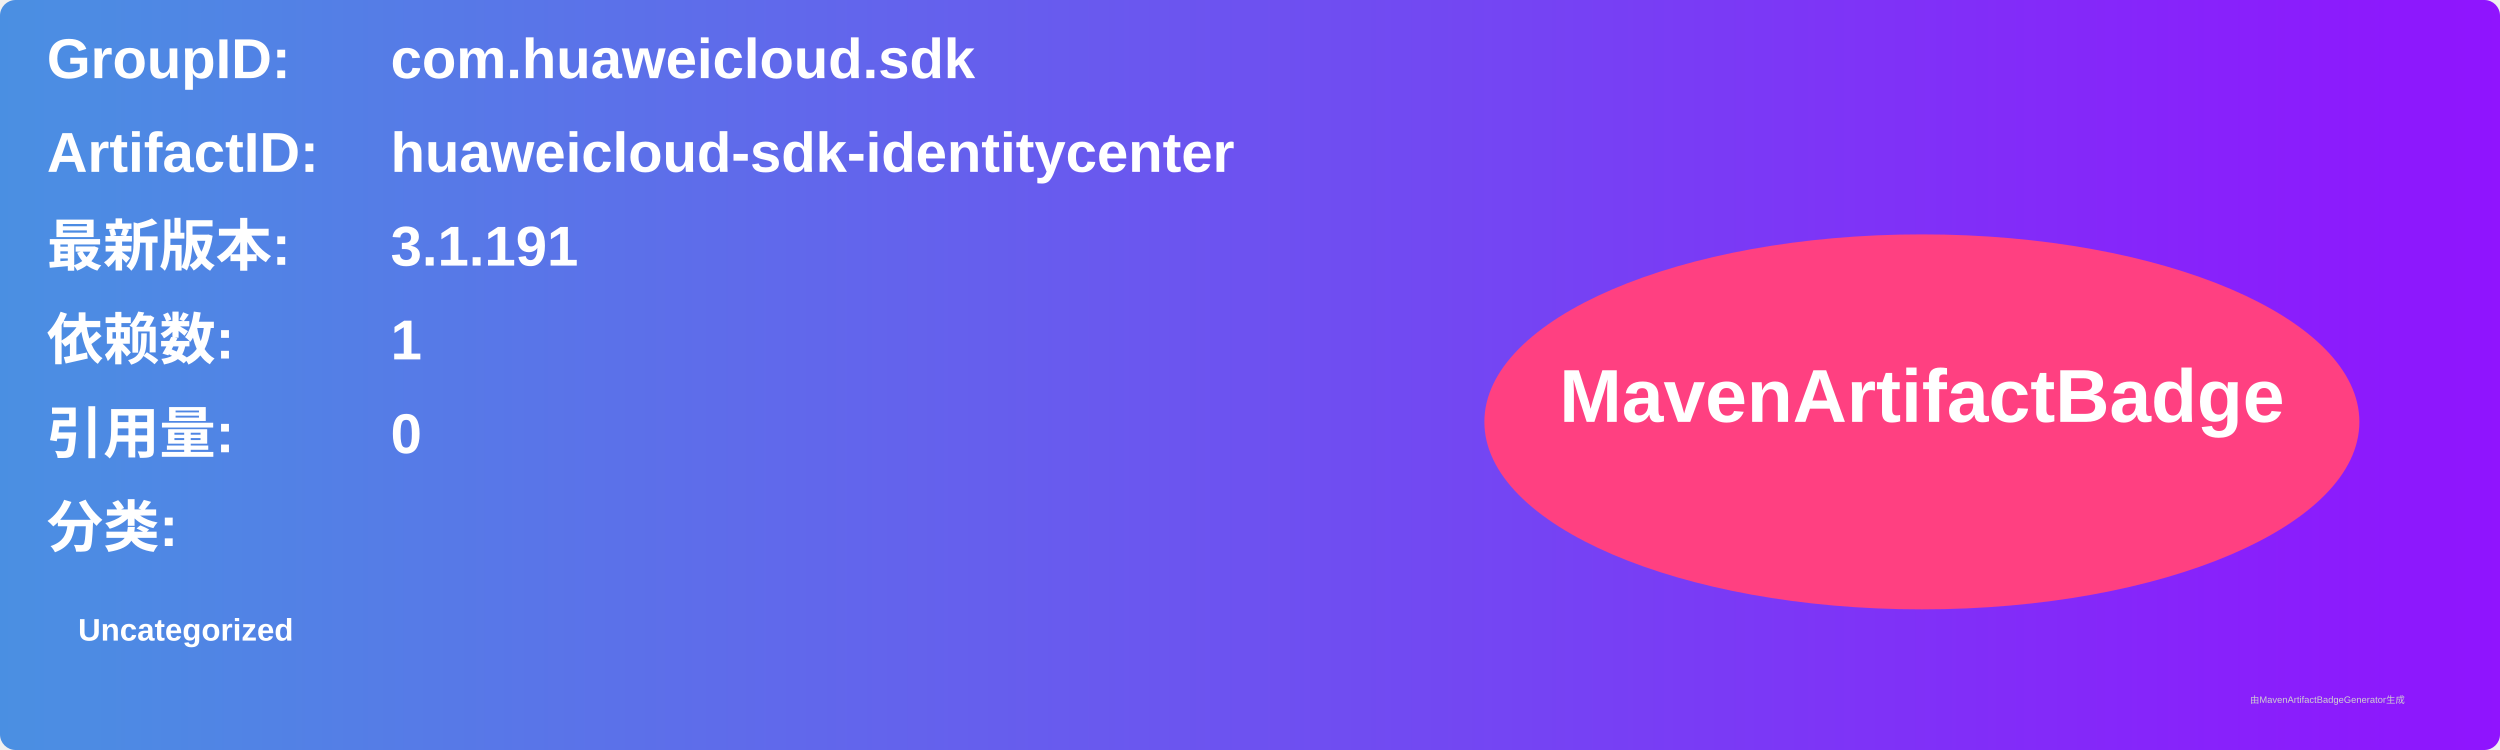
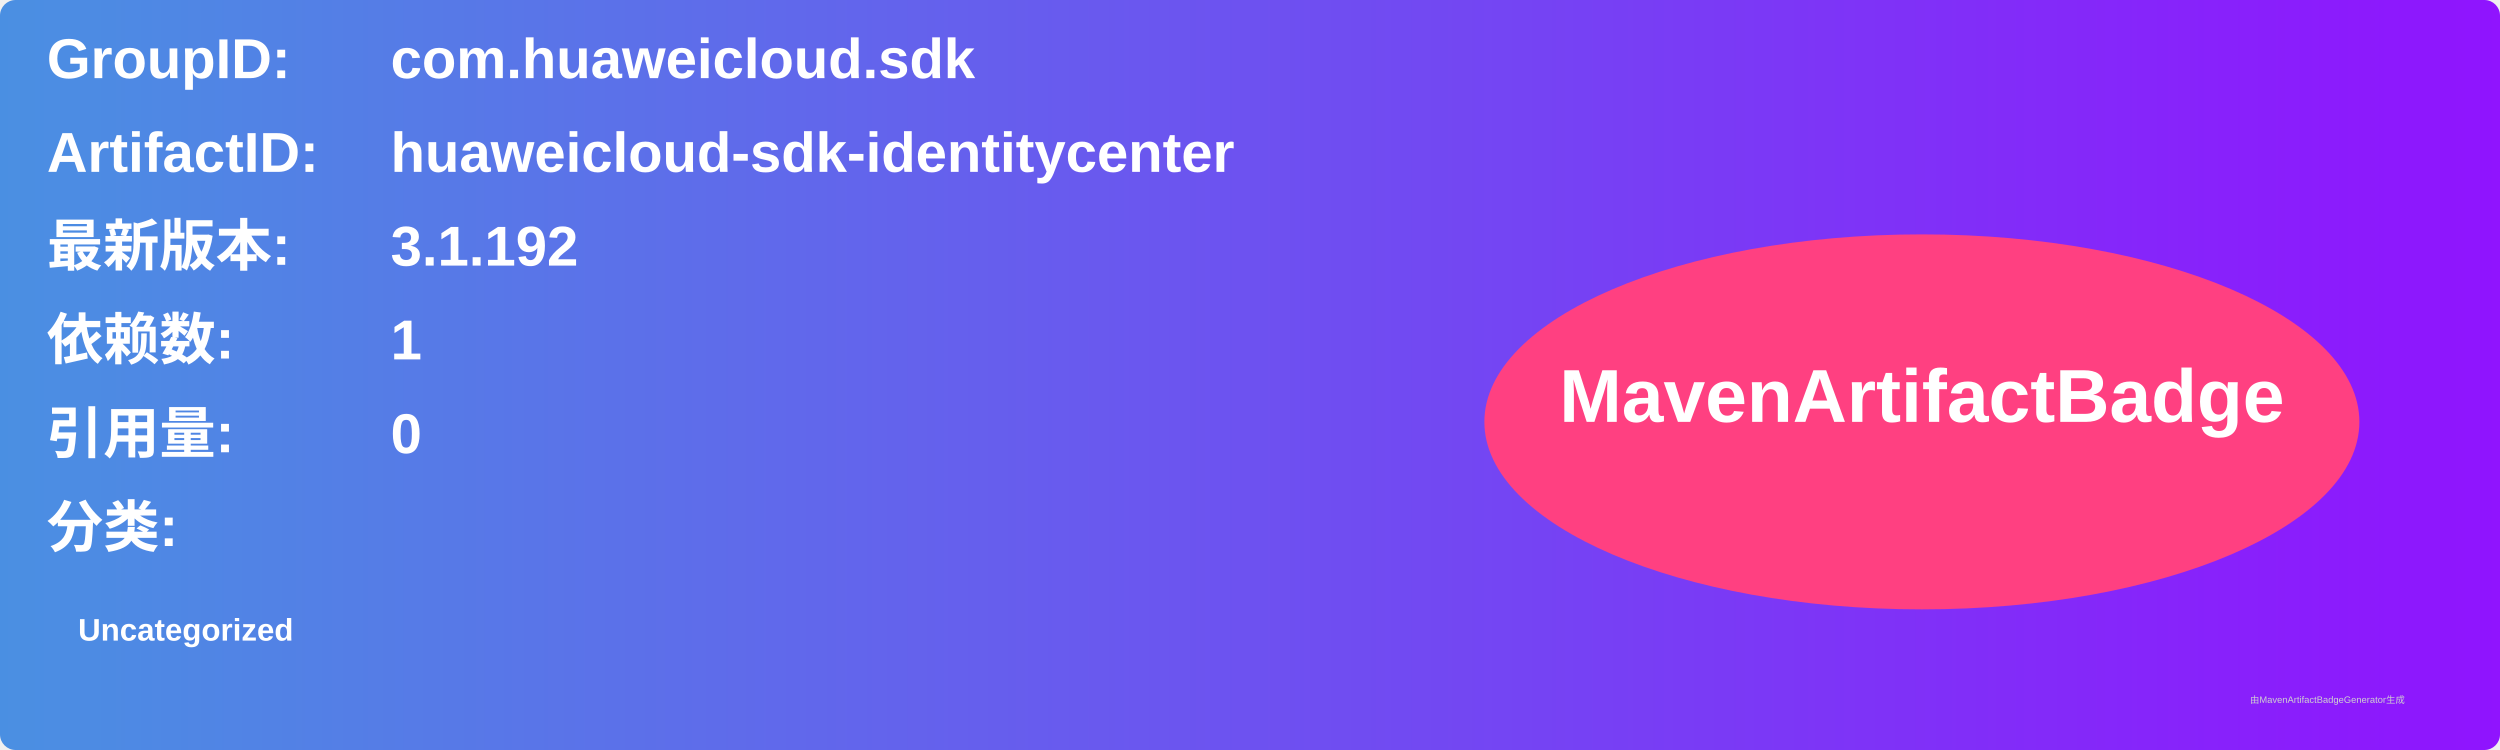
<svg xmlns="http://www.w3.org/2000/svg" width="800" height="240" viewBox="0 0 800 240">
  <linearGradient id="grad" x1="0%" y1="0%" x2="100%" y2="0%">
    <stop offset="0%" stop-color="#4a90e2" />
    <stop offset="100%" stop-color="#9013fe" />
  </linearGradient>
  <rect width="100%" height="100%" rx="5" ry="5" fill="url(#grad)" />
  <g transform="translate(15, 15)">
    <text x="0" y="10" font-family="Arial" font-size="18" fill="white" font-weight="bold" width="260">GroupID:</text>
    <text x="110" y="10" font-family="Arial" font-size="18" fill="white" font-weight="bold" width="460">com.huaweicloud.sdk</text>
    <text x="0" y="40" font-family="Arial" font-size="18" fill="white" font-weight="bold" width="260">ArtifactID:</text>
    <text x="110" y="40" font-family="Arial" font-size="18" fill="white" font-weight="bold" width="460">huaweicloud-sdk-identitycenter</text>
    <text x="0" y="70" font-family="Arial" font-size="18" fill="white" font-weight="bold">最新版本:</text>
    <text x="110" y="70" font-family="Arial" font-size="18" fill="white" font-weight="bold">
-       <tspan font-weight="bold">3.1.191</tspan>
+       <tspan font-weight="bold">3.1.192</tspan>
    </text>
    <text x="0" y="100" font-family="Arial" font-size="18" fill="white" font-weight="bold">依赖数: </text>
    <text x="110" y="100" font-family="Arial" font-size="18" fill="white">
      <tspan font-weight="bold">1</tspan>
    </text>
    <text x="0" y="130" font-family="Arial" font-size="18" fill="white" font-weight="bold">引用量: </text>
    <text x="110" y="130" font-family="Arial" font-size="18" fill="white">
      <tspan font-weight="bold">0</tspan>
    </text>
    <text x="0" y="160" font-family="Arial" font-size="18" fill="white" font-weight="bold">分类:</text>
    <text x="10" y="190" font-family="Arial" font-size="10" fill="white">
      <tspan font-weight="bold">Uncategorized</tspan>
    </text>
    <ellipse cx="600" cy="120" rx="140" ry="60" fill="#ff4081" />
    <text x="600" y="120" text-anchor="middle" font-family="Arial" font-size="24" fill="white" font-weight="bold">MavenArtifactBadge</text>
  </g>
  <text x="720" y="225" font-family="Arial" font-size="3" fill="#d0d0d0">由MavenArtifactBadgeGenerator生成</text>
</svg>
